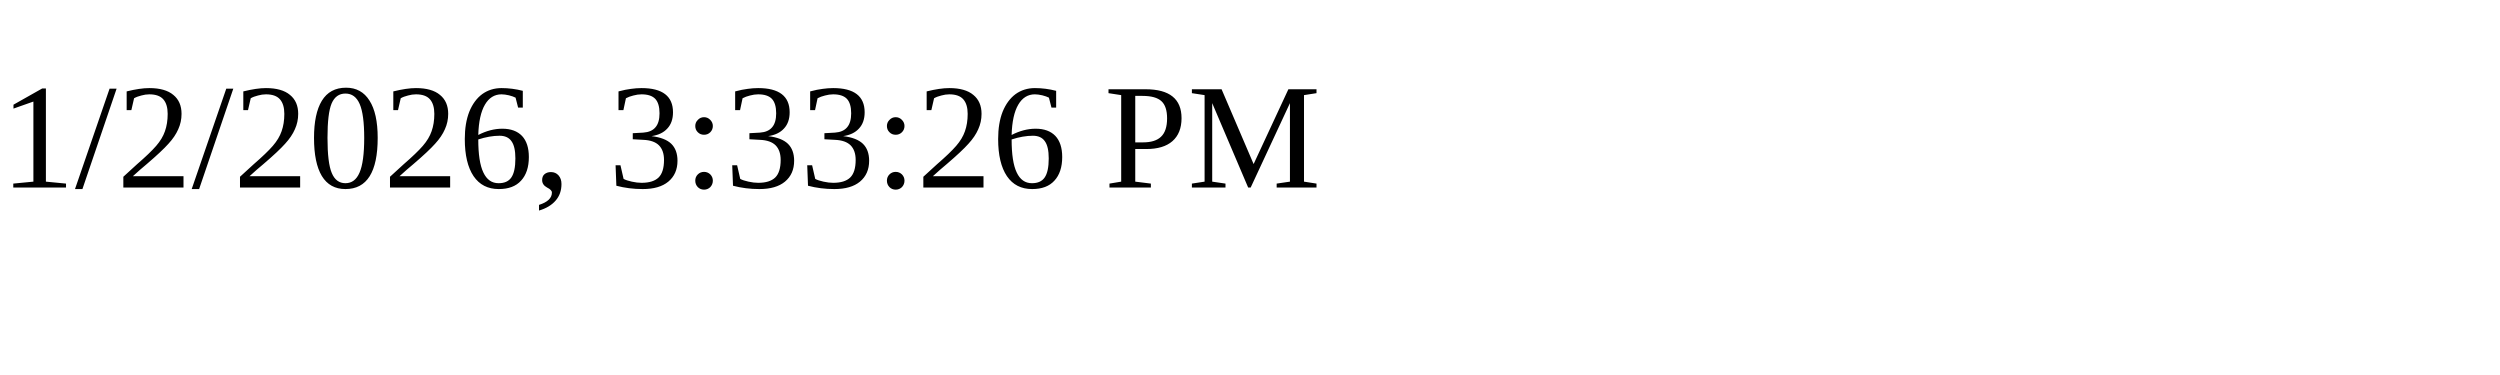
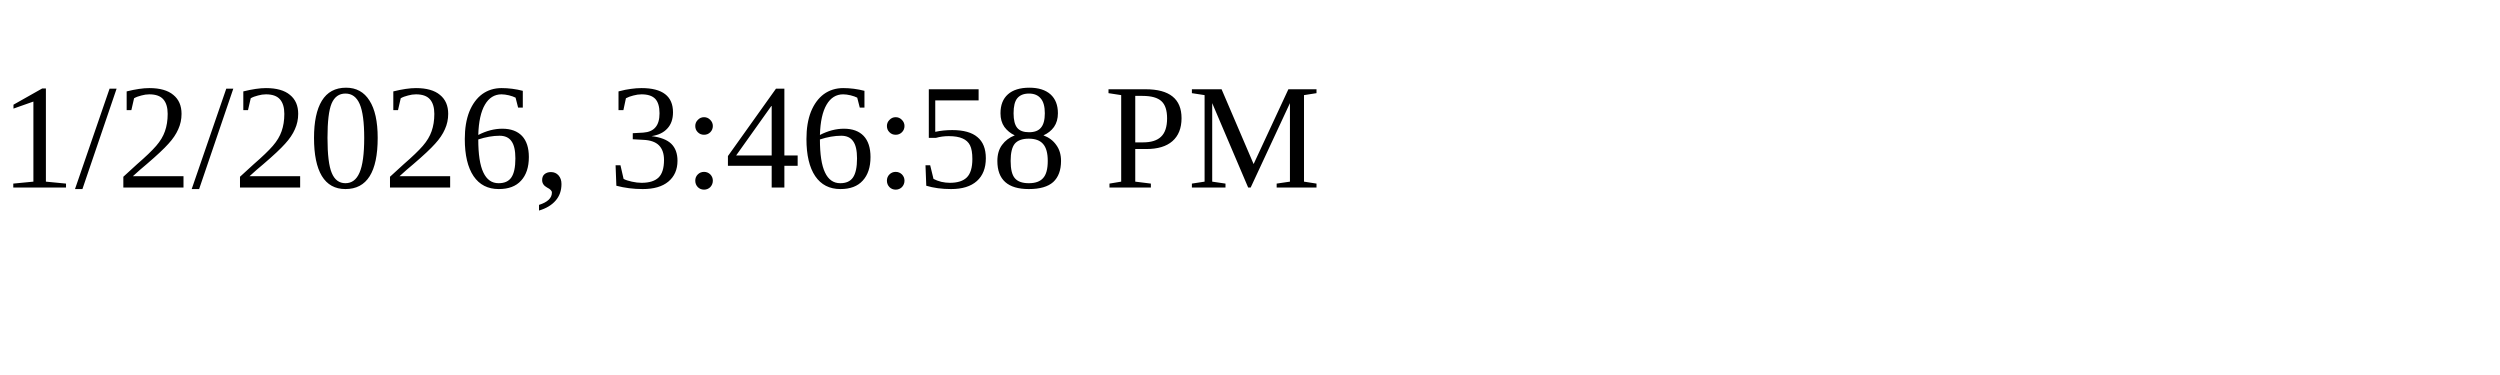
<svg xmlns="http://www.w3.org/2000/svg" height="30" width="200">
-   <text x="0" y="15">1/2/2026, 3:33:26 PM</text>
+   <text x="0" y="15">1/2/2026, 3:46:58 PM</text>
</svg>
